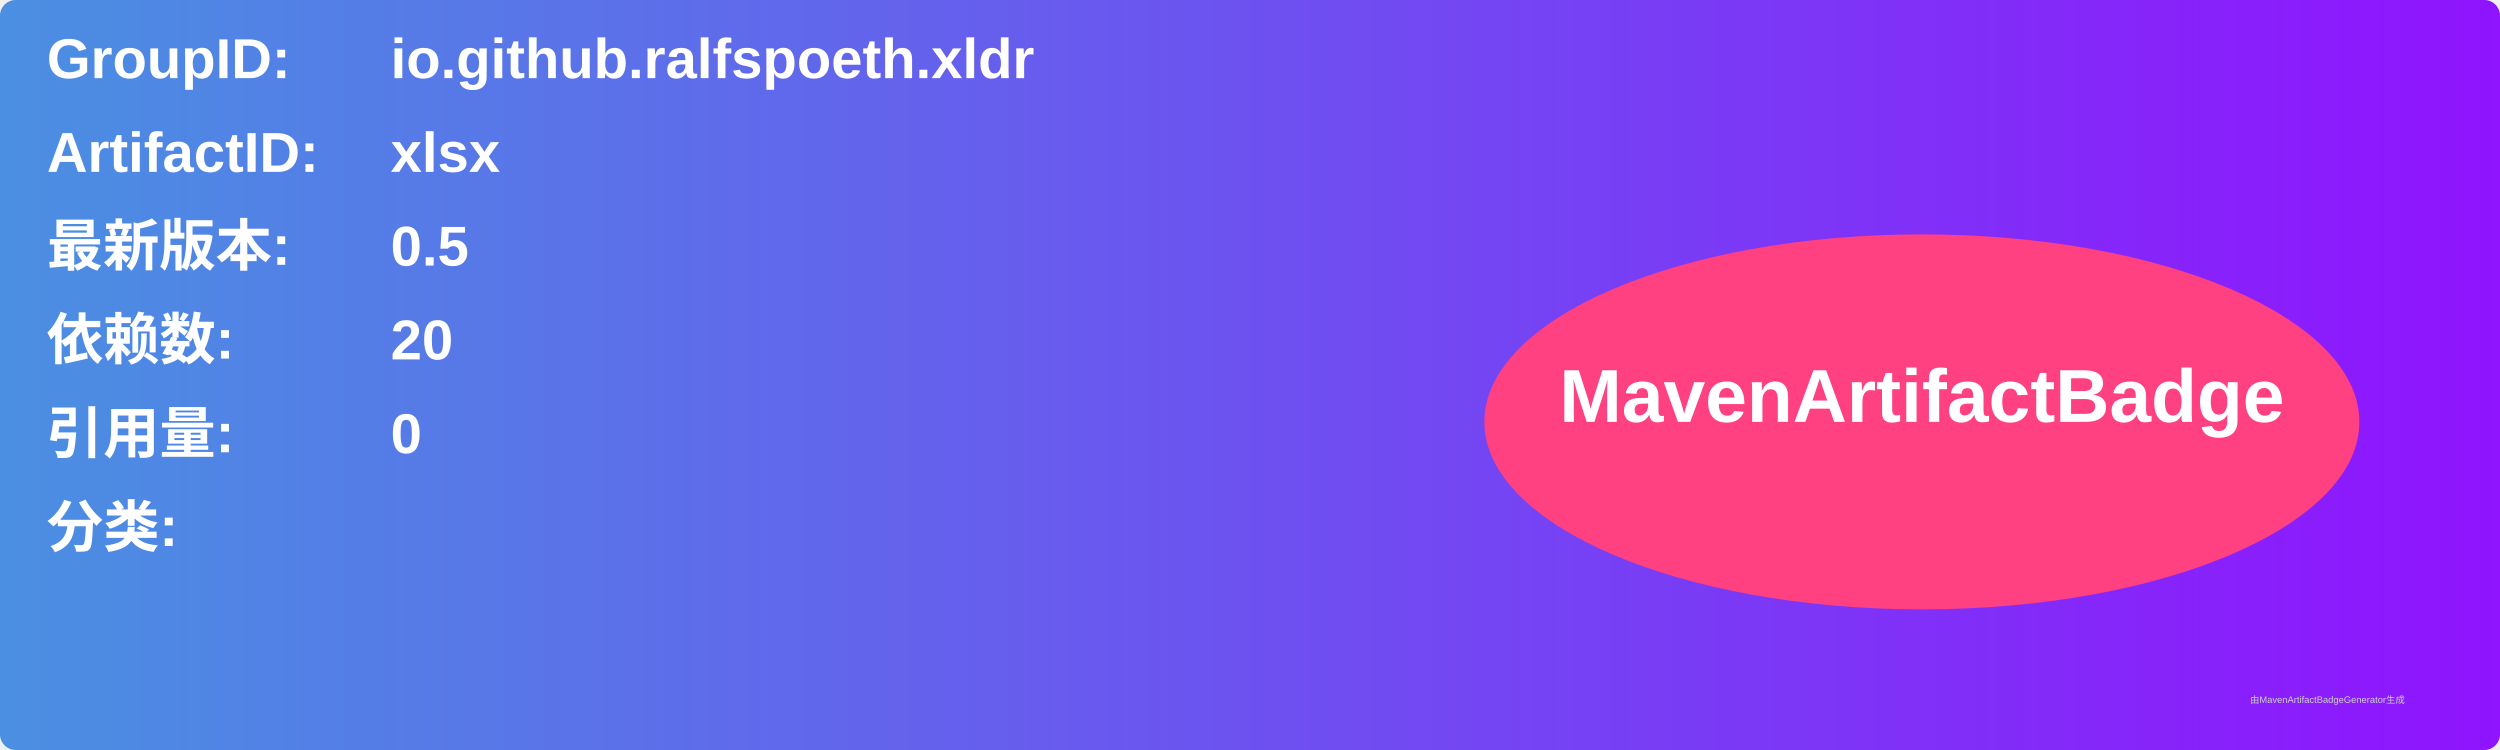
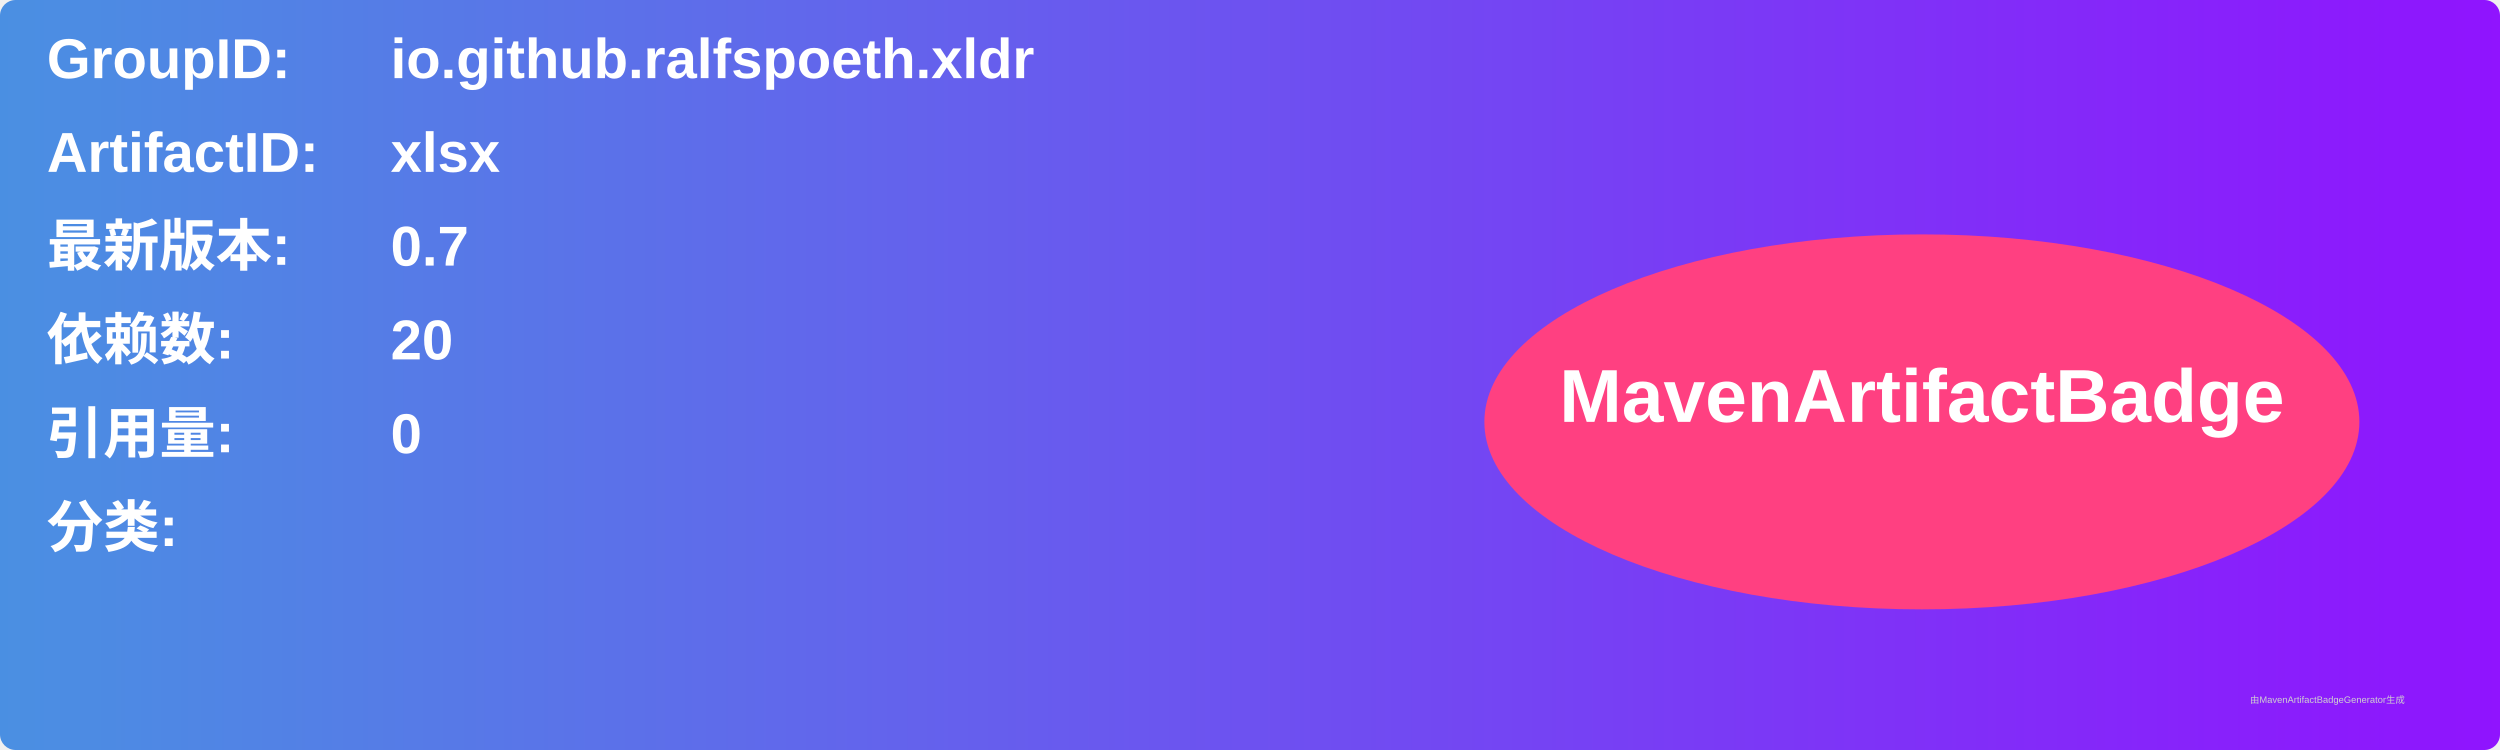
<svg xmlns="http://www.w3.org/2000/svg" width="800" height="240" viewBox="0 0 800 240">
  <linearGradient id="grad" x1="0%" y1="0%" x2="100%" y2="0%">
    <stop offset="0%" stop-color="#4a90e2" />
    <stop offset="100%" stop-color="#9013fe" />
  </linearGradient>
  <rect width="100%" height="100%" rx="5" ry="5" fill="url(#grad)" />
  <g transform="translate(15, 15)">
    <text x="0" y="10" font-family="Arial" font-size="18" fill="white" font-weight="bold" width="260">GroupID:</text>
    <text x="110" y="10" font-family="Arial" font-size="18" fill="white" font-weight="bold" width="460">io.github.ralfspoeth.xldr</text>
    <text x="0" y="40" font-family="Arial" font-size="18" fill="white" font-weight="bold" width="260">ArtifactID:</text>
    <text x="110" y="40" font-family="Arial" font-size="18" fill="white" font-weight="bold" width="460">xlsx</text>
    <text x="0" y="70" font-family="Arial" font-size="18" fill="white" font-weight="bold">最新版本:</text>
    <text x="110" y="70" font-family="Arial" font-size="18" fill="white" font-weight="bold">
-       <tspan font-weight="bold">0.5</tspan>
+       <tspan font-weight="bold">0.7</tspan>
    </text>
    <text x="0" y="100" font-family="Arial" font-size="18" fill="white" font-weight="bold">依赖数: </text>
    <text x="110" y="100" font-family="Arial" font-size="18" fill="white">
      <tspan font-weight="bold">20</tspan>
    </text>
    <text x="0" y="130" font-family="Arial" font-size="18" fill="white" font-weight="bold">引用量: </text>
    <text x="110" y="130" font-family="Arial" font-size="18" fill="white">
      <tspan font-weight="bold">0</tspan>
    </text>
    <text x="0" y="160" font-family="Arial" font-size="18" fill="white" font-weight="bold">分类:</text>
    <text x="10" y="190" font-family="Arial" font-size="10" fill="white">
      <tspan font-weight="bold" />
    </text>
    <ellipse cx="600" cy="120" rx="140" ry="60" fill="#ff4081" />
    <text x="600" y="120" text-anchor="middle" font-family="Arial" font-size="24" fill="white" font-weight="bold">MavenArtifactBadge</text>
  </g>
  <text x="720" y="225" font-family="Arial" font-size="3" fill="#d0d0d0">由MavenArtifactBadgeGenerator生成</text>
</svg>
